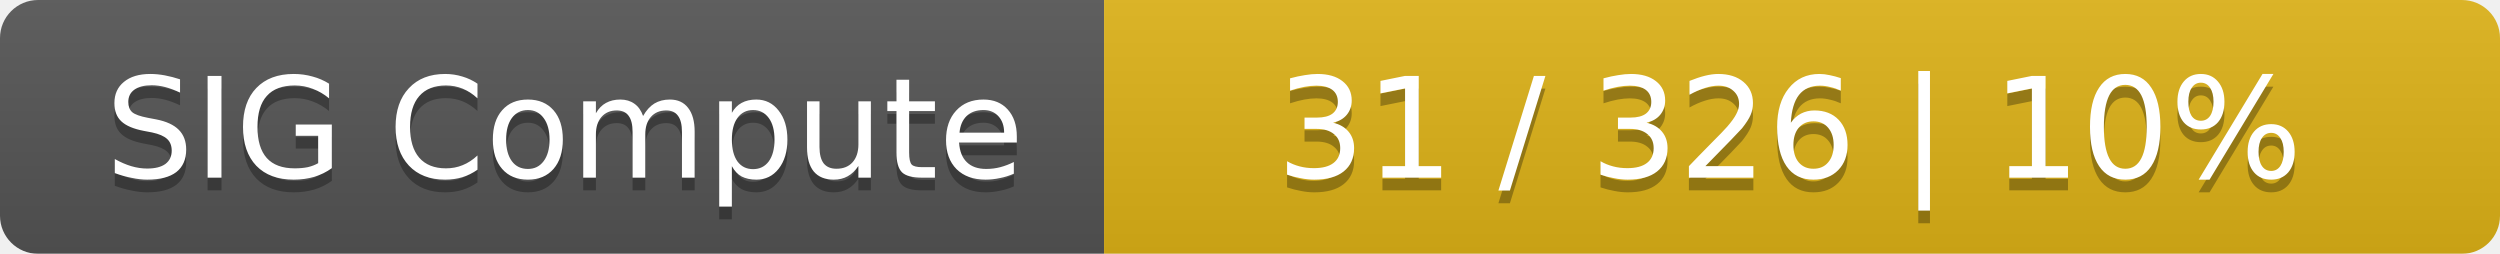
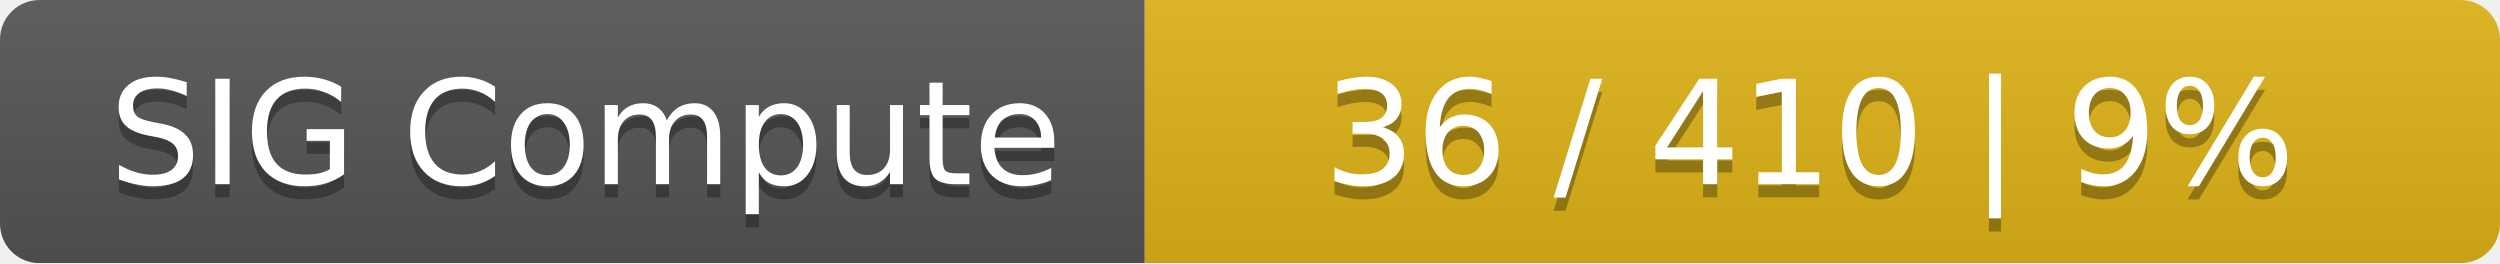
- <svg xmlns="http://www.w3.org/2000/svg" width="197" height="20">
+ <svg xmlns="http://www.w3.org/2000/svg" width="190" height="20">
  <linearGradient id="smooth" x2="0" y2="100%">
    <stop offset="0" stop-color="#bbb" stop-opacity=".1" />
    <stop offset="1" stop-opacity=".1" />
  </linearGradient>
  <mask id="round">
-     <rect width="197" height="20" rx="3" fill="#fff" />
+     <rect width="190" height="20" rx="3" fill="#fff" />
  </mask>
  <g mask="url(#round)">
    <rect width="87" height="20" fill="#555" />
-     <rect x="87" width="110" height="20" fill="#dfb317" />
-     <rect width="197" height="20" fill="url(#smooth)" />
+     <rect x="87" width="103" height="20" fill="#dfb317" />
+     <rect width="190" height="20" fill="url(#smooth)" />
  </g>
  <g fill="#fff" text-anchor="middle" font-family="DejaVu Sans,Verdana,Geneva,sans-serif" font-size="11">
    <text x="44.5" y="15" fill="#010101" fill-opacity=".3">SIG Compute</text>
    <text x="44.5" y="14">SIG Compute</text>
-     <text x="141" y="15" fill="#010101" fill-opacity=".3">31 / 326    |    10%</text>
-     <text x="141" y="14">31 / 326    |    10%</text>
+     <text x="137.5" y="15" fill="#010101" fill-opacity=".3">36 / 410    |    9%</text>
+     <text x="137.5" y="14">36 / 410    |    9%</text>
  </g>
</svg>
